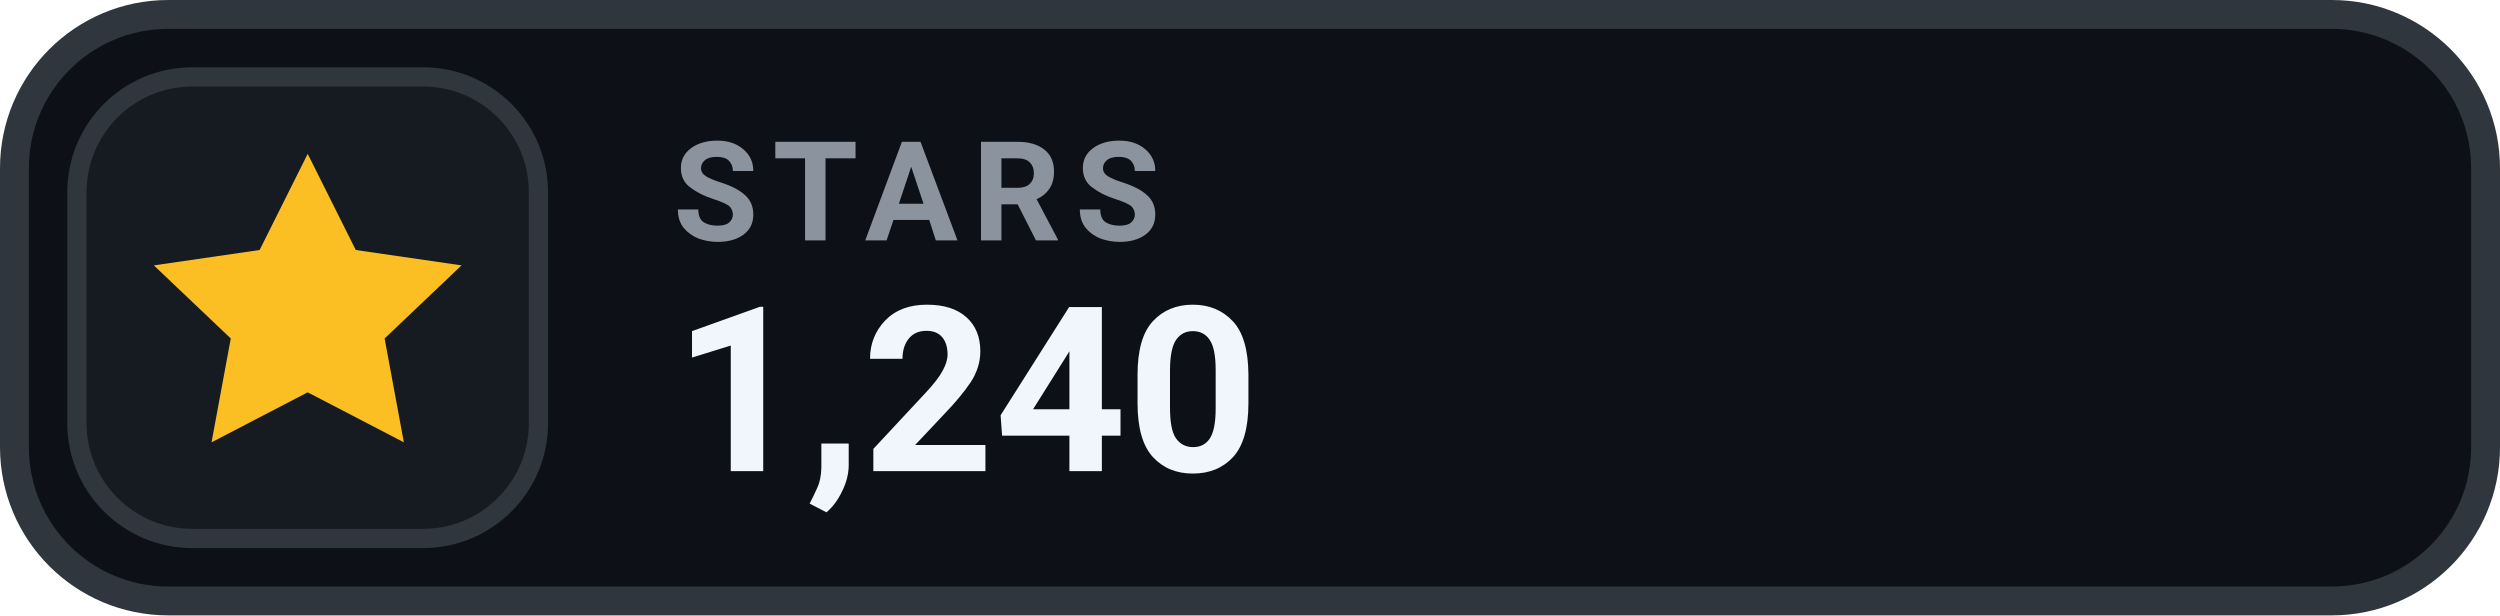
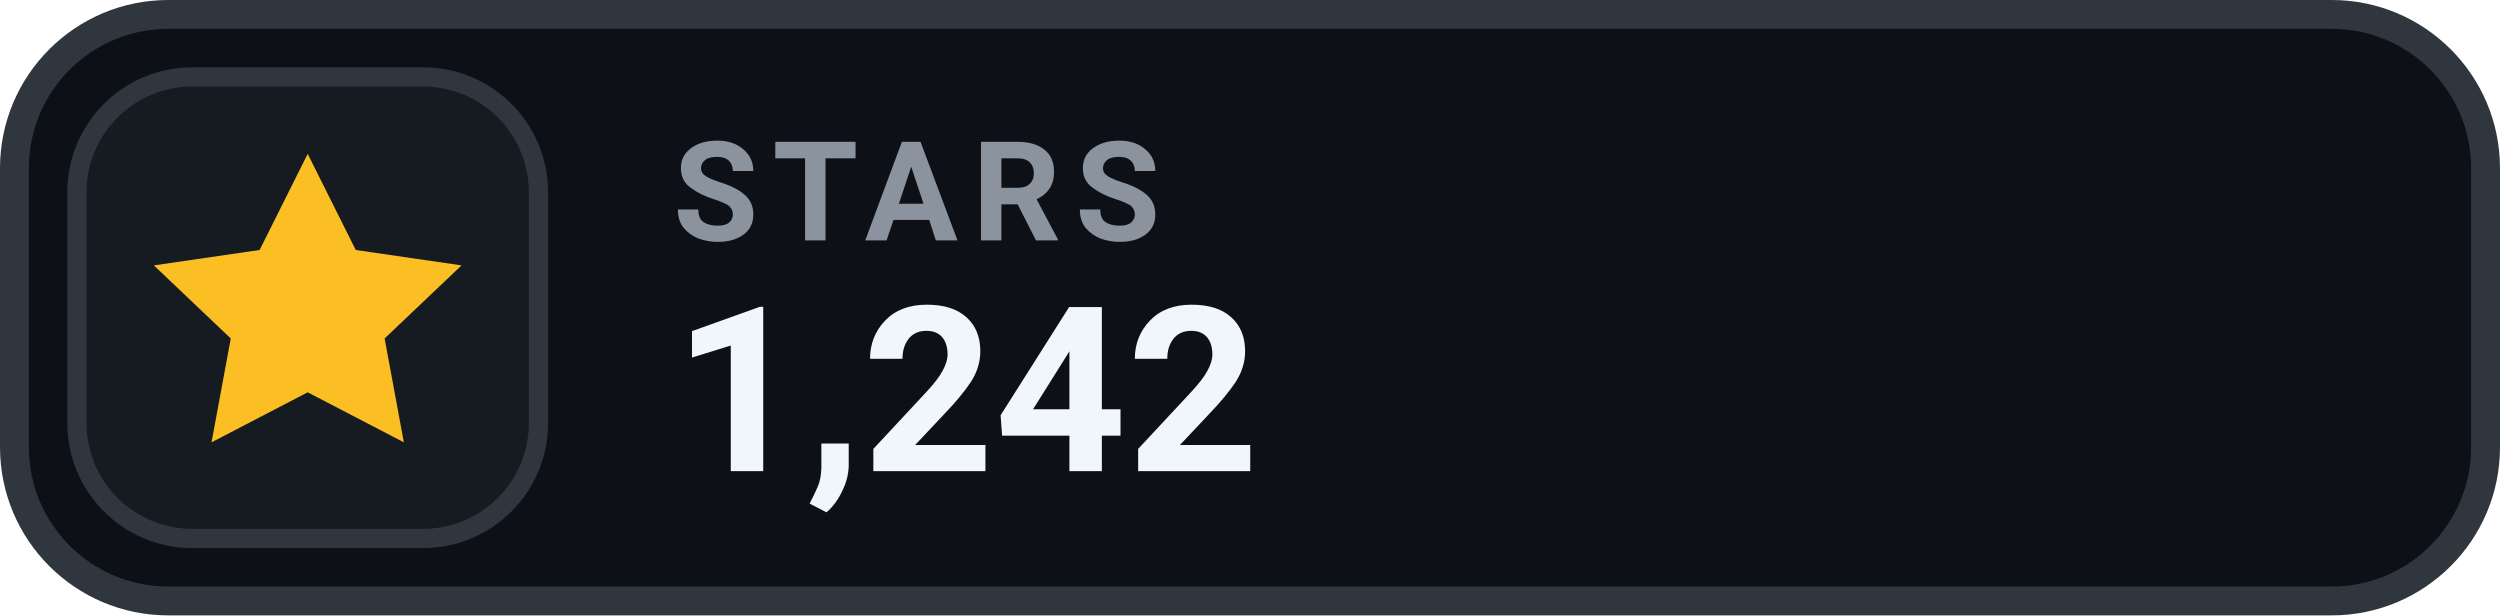
- <svg xmlns="http://www.w3.org/2000/svg" width="130" height="32" viewBox="0 0 130 32" role="img" aria-label="STARS 1,240">
+ <svg xmlns="http://www.w3.org/2000/svg" width="130" height="32" viewBox="0 0 130 32" role="img" aria-label="STARS 1,242">
  <rect x=".75" y=".75" width="128.5" height="30.5" rx="8" fill="#0D1117" stroke="#30363D" stroke-width="1.5" />
  <rect x="4" y="4" width="24" height="24" rx="6" fill="#161B22" stroke="#30363D" stroke-width="1" />
  <g transform="translate(16 16)" style="color:#FBBF24;">
    <path d="M0 -8 l2.5 5 5.5 .8 -4 3.8 1 5.4 -5 -2.6 -5 2.6 1 -5.4 -4 -3.8 5.5 -.8 Z" fill="currentColor" />
  </g>
  <text x="35" y="12.5" fill="#8B949E" font-family="-apple-system,BlinkMacSystemFont,'Segoe UI',Roboto,Helvetica,Arial,sans-serif" font-size="7.2" font-weight="700" letter-spacing=".75">STARS</text>
-   <text x="35" y="24.5" fill="#F0F6FC" font-family="-apple-system,BlinkMacSystemFont,'Segoe UI',Roboto,Helvetica,Arial,sans-serif" font-size="12" font-weight="700">1,240</text>
+   <text x="35" y="24.5" fill="#F0F6FC" font-family="-apple-system,BlinkMacSystemFont,'Segoe UI',Roboto,Helvetica,Arial,sans-serif" font-size="12" font-weight="700">1,242</text>
</svg>
